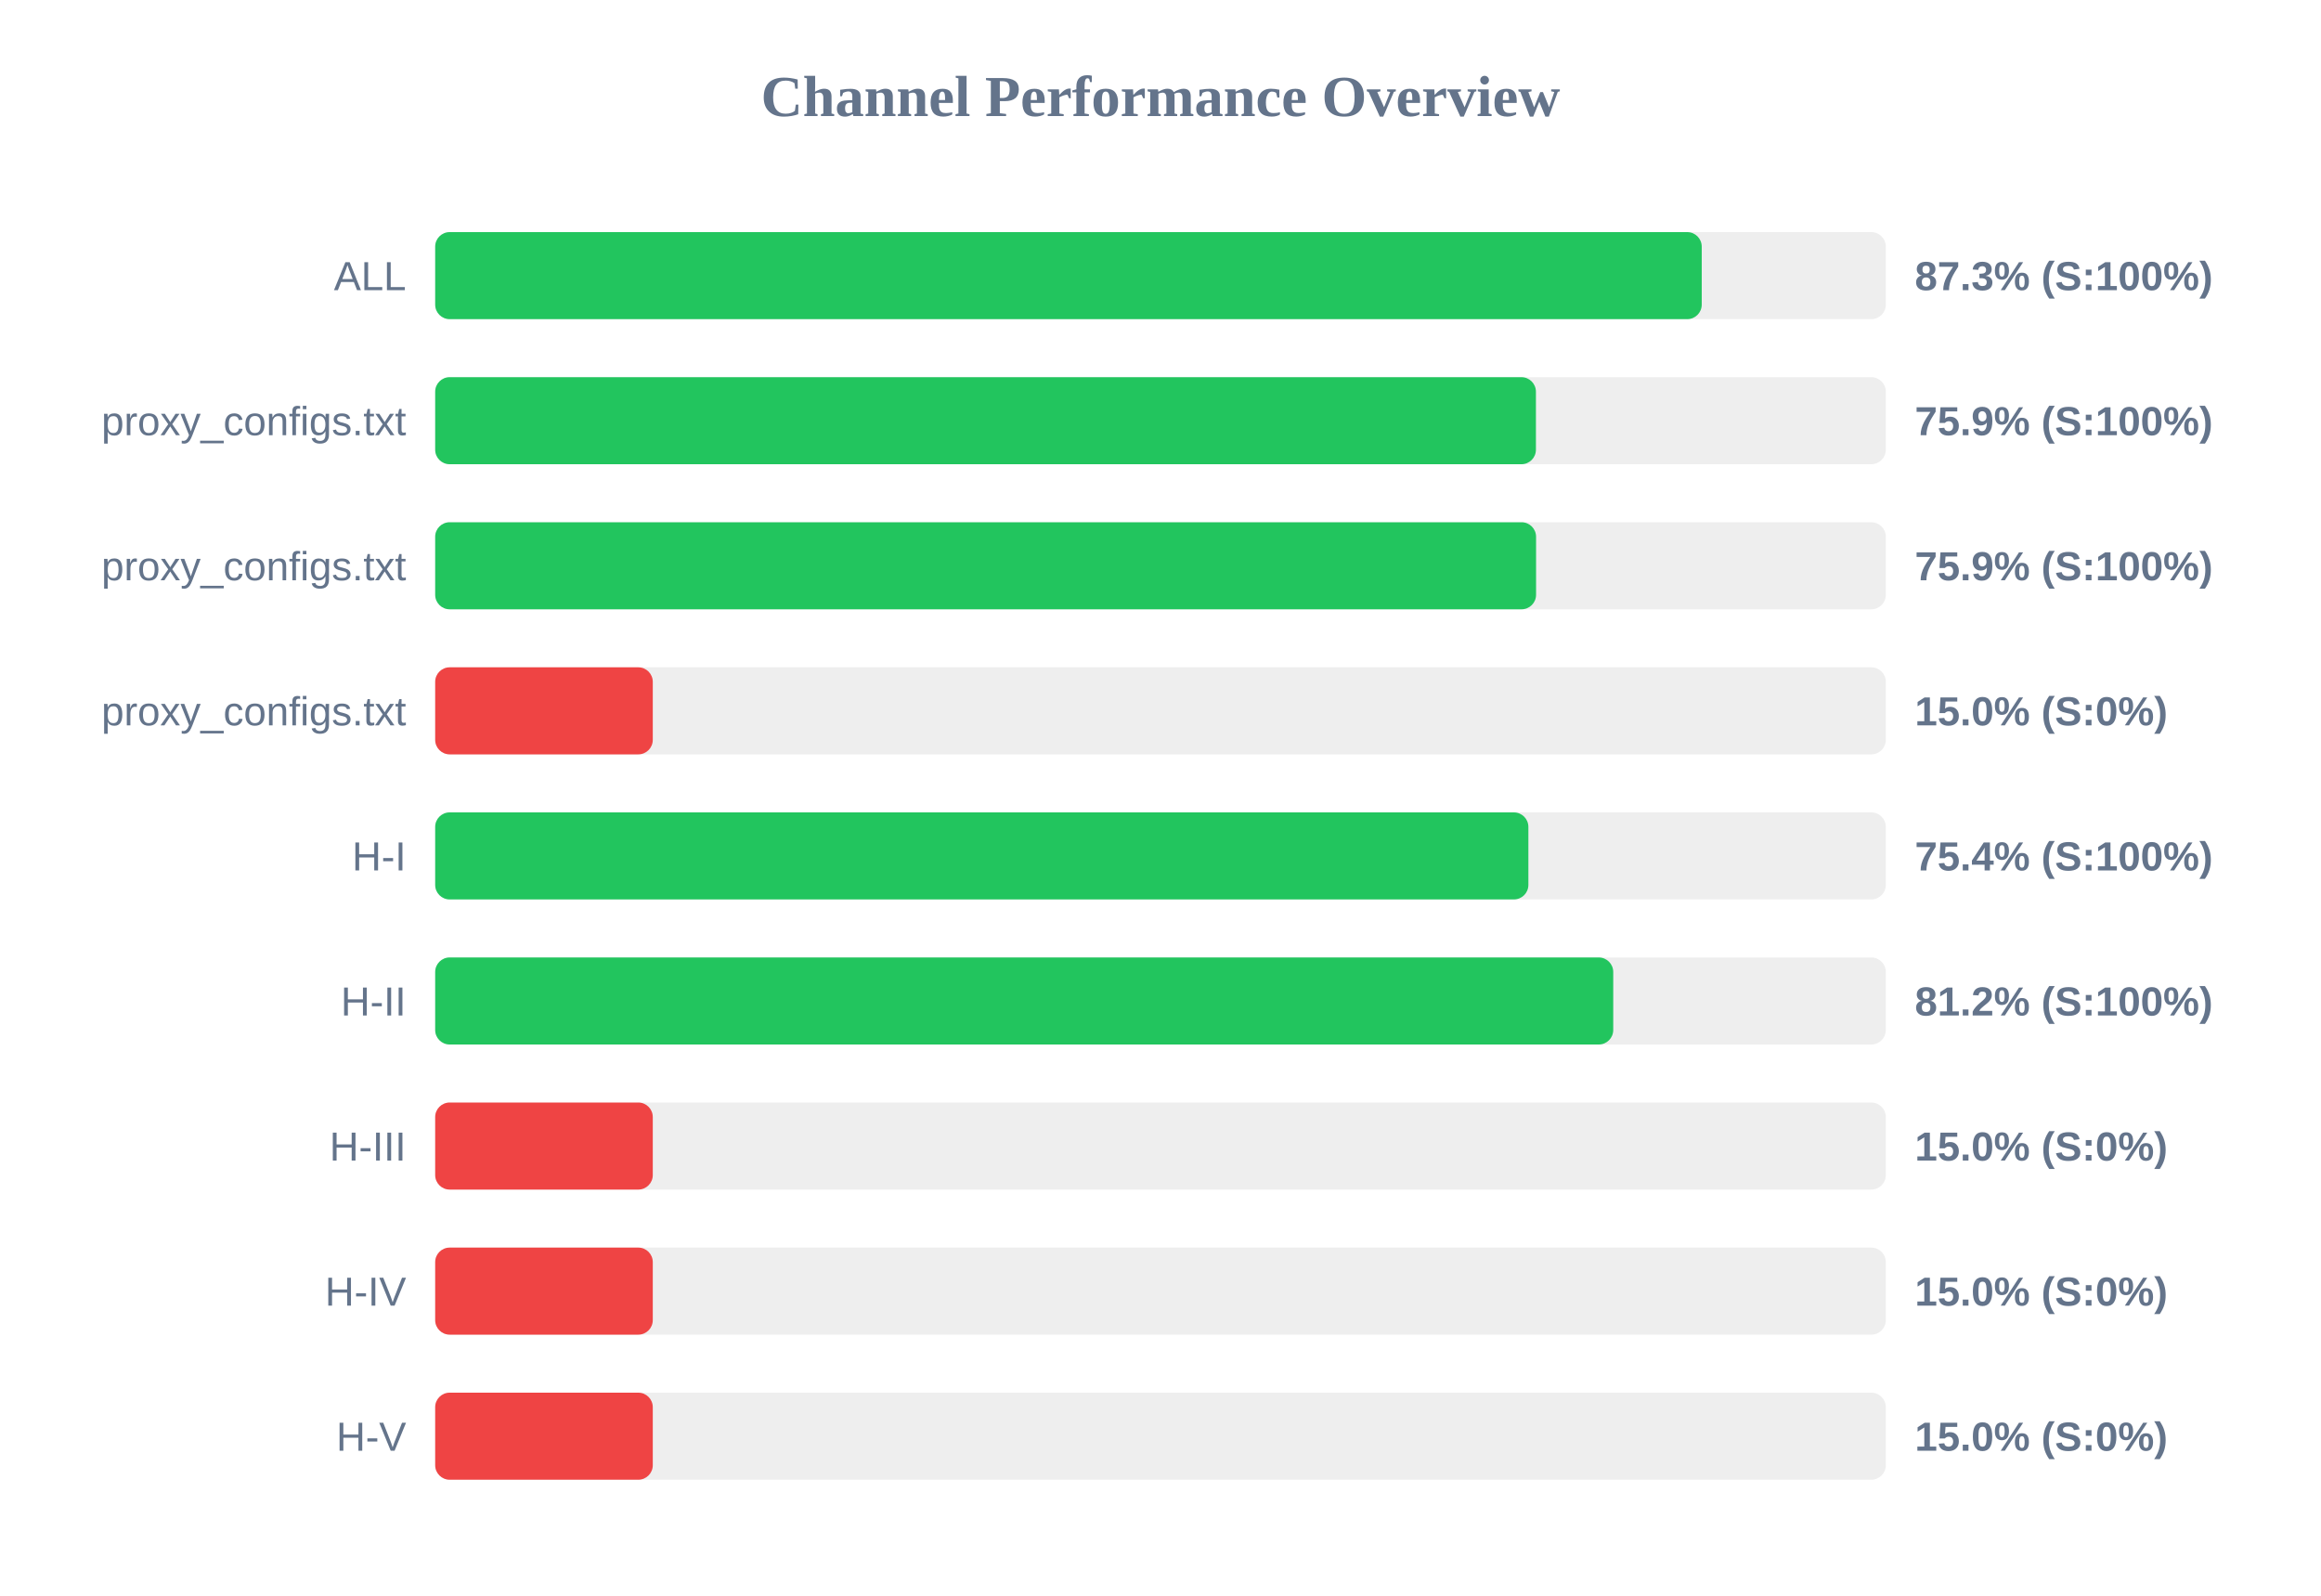
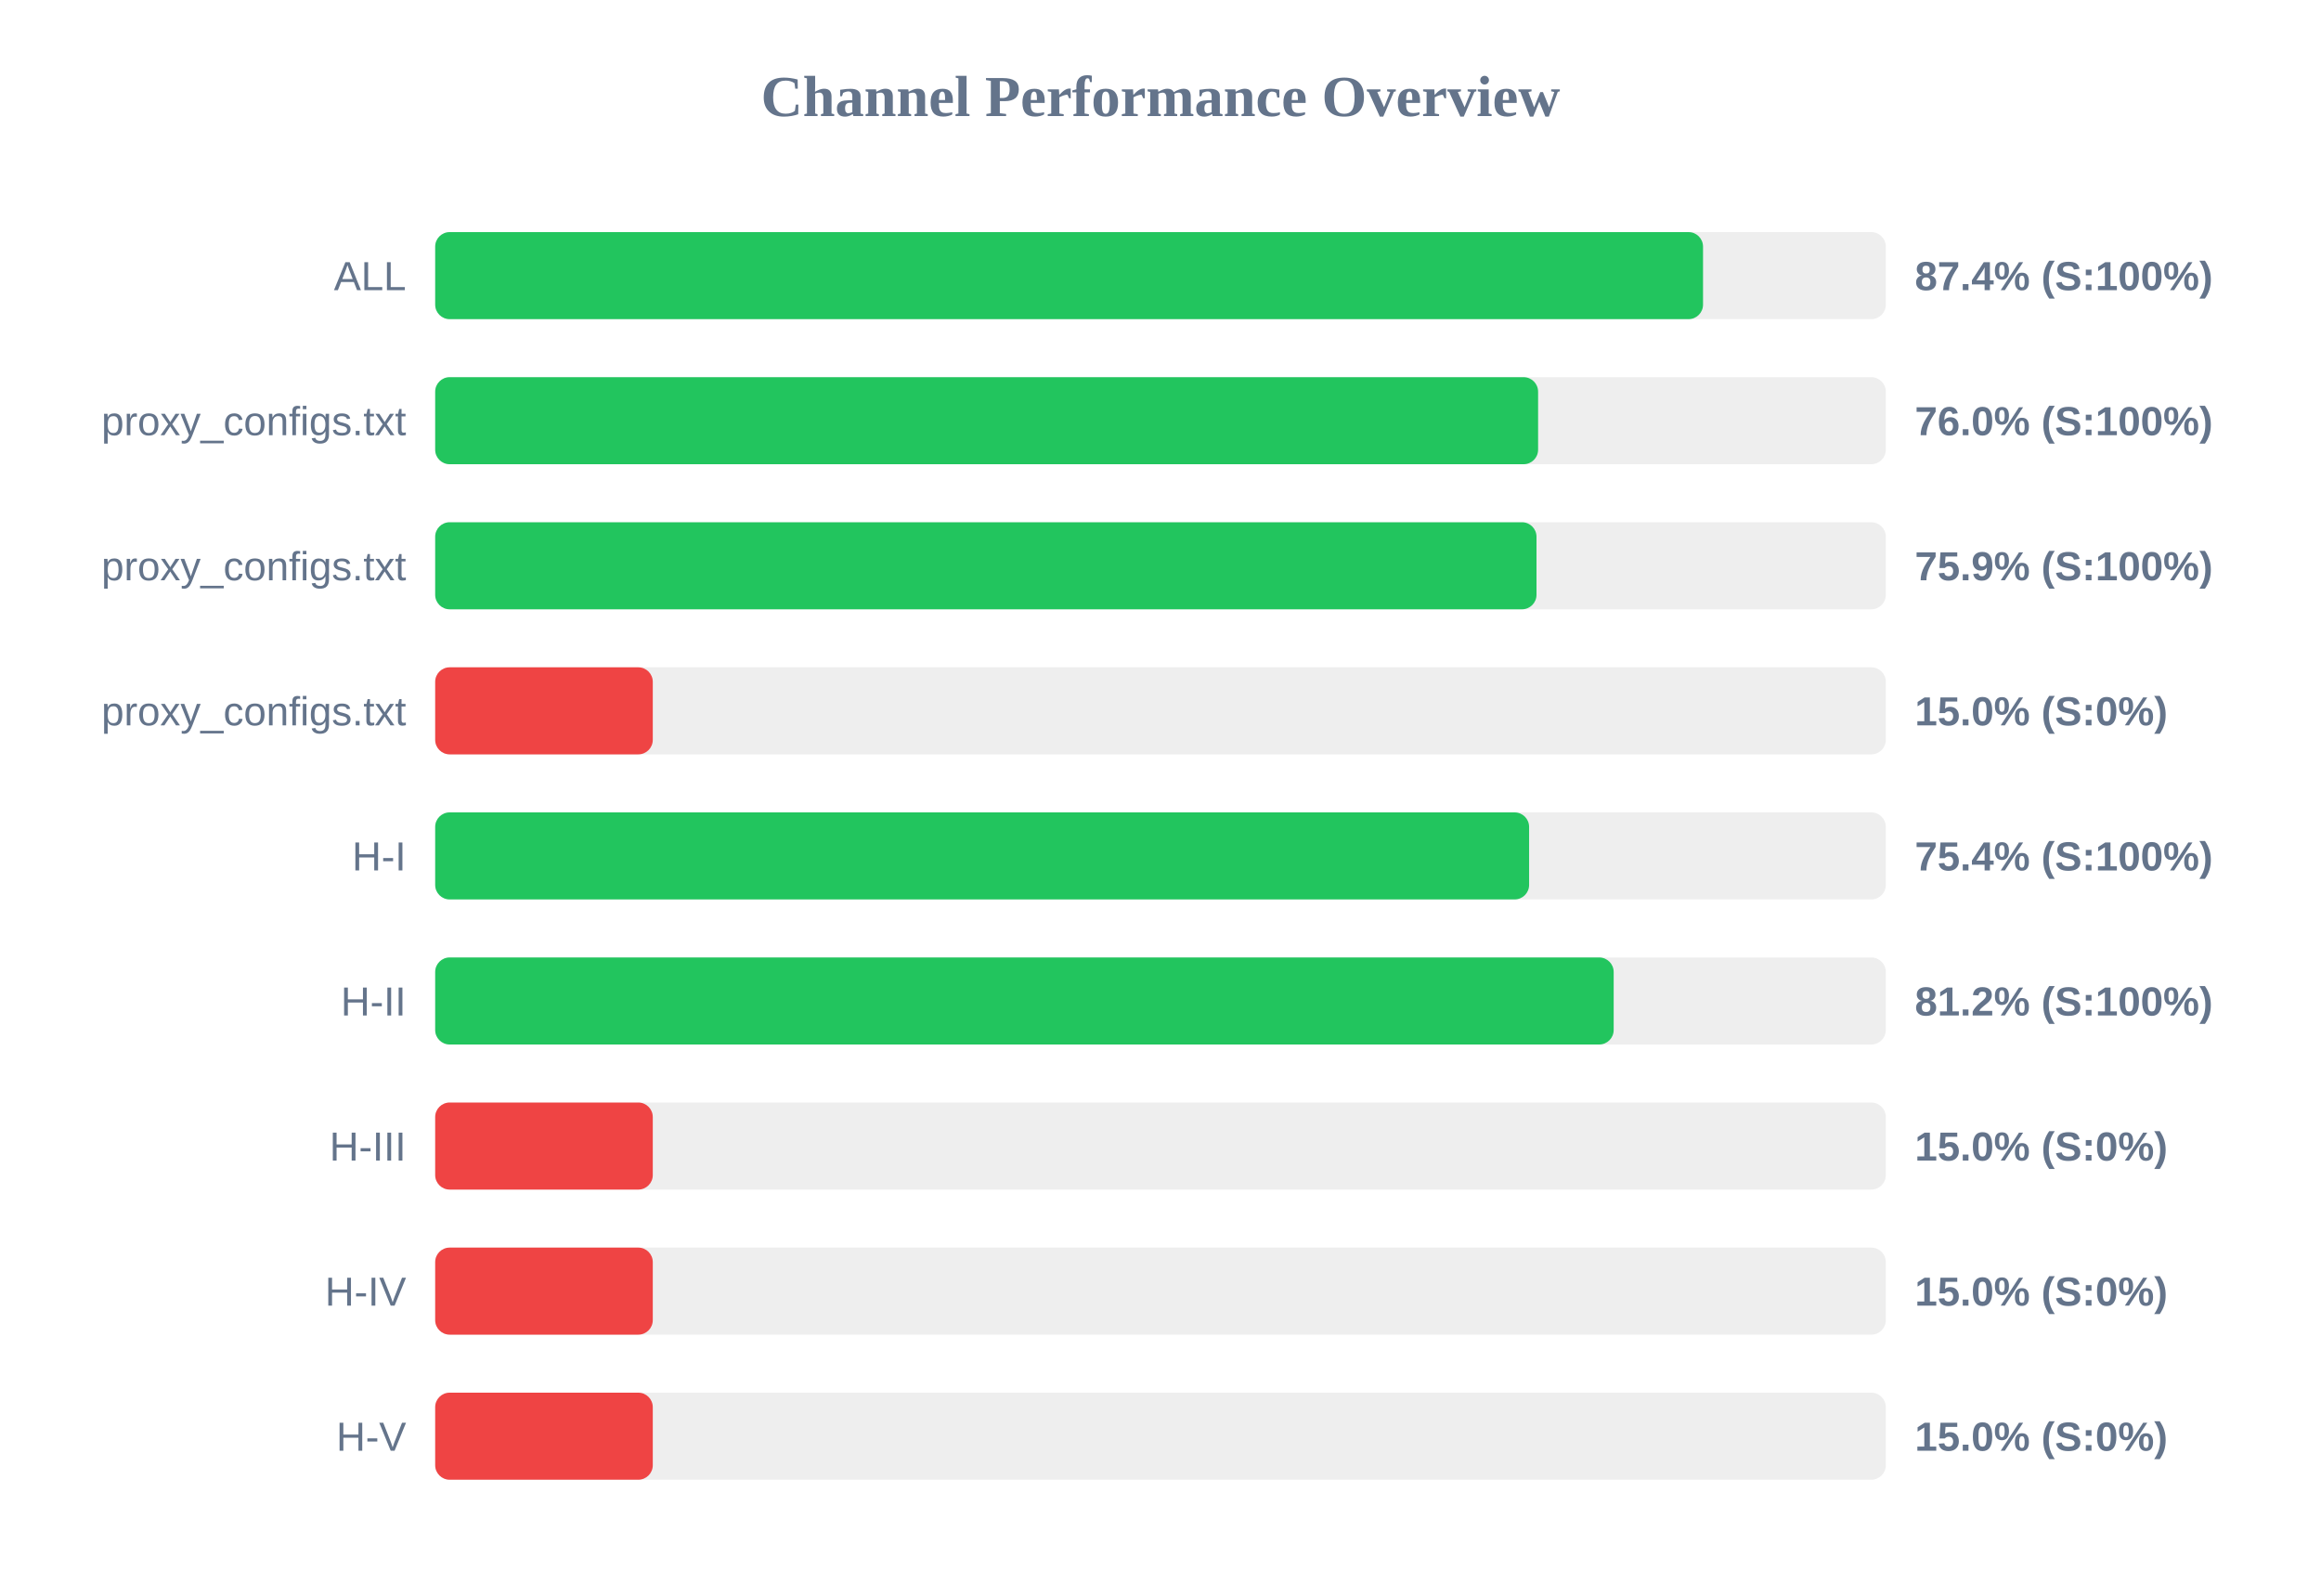
<svg xmlns="http://www.w3.org/2000/svg" width="800" height="550" version="1.1">
  <style>
        .row { font: 14px Arial; fill: #64748b; }
        .score { font: bold 14px Arial; fill: #64748b; }
    </style>
  <text x="400" y="40" text-anchor="middle" font-size="20px" font-weight="bold" fill="#64748b">Channel Performance Overview</text>
  <rect x="150" y="80" width="500" height="30" fill="#eee" rx="5" />
-   <rect x="150" y="80" width="436.55" height="30" fill="#22c55e" rx="5" />
+   <rect x="150" y="80" width="437.0" height="30" fill="#22c55e" rx="5" />
  <text x="140" y="100" text-anchor="end" class="row">ALL</text>
-   <text x="660" y="100" text-anchor="start" class="score">87.3% (S:100%)</text>
+   <text x="660" y="100" text-anchor="start" class="score">87.4% (S:100%)</text>
  <rect x="150" y="130" width="500" height="30" fill="#eee" rx="5" />
-   <rect x="150" y="130" width="379.4" height="30" fill="#22c55e" rx="5" />
+   <rect x="150" y="130" width="380.15" height="30" fill="#22c55e" rx="5" />
  <text x="140" y="150" text-anchor="end" class="row">proxy_configs.txt</text>
-   <text x="660" y="150" text-anchor="start" class="score">75.9% (S:100%)</text>
+   <text x="660" y="150" text-anchor="start" class="score">76.0% (S:100%)</text>
  <rect x="150" y="180" width="500" height="30" fill="#eee" rx="5" />
-   <rect x="150" y="180" width="379.45" height="30" fill="#22c55e" rx="5" />
+   <rect x="150" y="180" width="379.6" height="30" fill="#22c55e" rx="5" />
  <text x="140" y="200" text-anchor="end" class="row">proxy_configs.txt</text>
  <text x="660" y="200" text-anchor="start" class="score">75.9% (S:100%)</text>
  <rect x="150" y="230" width="500" height="30" fill="#eee" rx="5" />
  <rect x="150" y="230" width="75.0" height="30" fill="#ef4444" rx="5" />
  <text x="140" y="250" text-anchor="end" class="row">proxy_configs.txt</text>
  <text x="660" y="250" text-anchor="start" class="score">15.0% (S:0%)</text>
  <rect x="150" y="280" width="500" height="30" fill="#eee" rx="5" />
-   <rect x="150" y="280" width="376.8" height="30" fill="#22c55e" rx="5" />
+   <rect x="150" y="280" width="377.05" height="30" fill="#22c55e" rx="5" />
  <text x="140" y="300" text-anchor="end" class="row">H-I</text>
  <text x="660" y="300" text-anchor="start" class="score">75.4% (S:100%)</text>
  <rect x="150" y="330" width="500" height="30" fill="#eee" rx="5" />
-   <rect x="150" y="330" width="406.05" height="30" fill="#22c55e" rx="5" />
+   <rect x="150" y="330" width="406.2" height="30" fill="#22c55e" rx="5" />
  <text x="140" y="350" text-anchor="end" class="row">H-II</text>
  <text x="660" y="350" text-anchor="start" class="score">81.2% (S:100%)</text>
  <rect x="150" y="380" width="500" height="30" fill="#eee" rx="5" />
  <rect x="150" y="380" width="75.0" height="30" fill="#ef4444" rx="5" />
  <text x="140" y="400" text-anchor="end" class="row">H-III</text>
  <text x="660" y="400" text-anchor="start" class="score">15.0% (S:0%)</text>
  <rect x="150" y="430" width="500" height="30" fill="#eee" rx="5" />
  <rect x="150" y="430" width="75.0" height="30" fill="#ef4444" rx="5" />
  <text x="140" y="450" text-anchor="end" class="row">H-IV</text>
  <text x="660" y="450" text-anchor="start" class="score">15.0% (S:0%)</text>
  <rect x="150" y="480" width="500" height="30" fill="#eee" rx="5" />
  <rect x="150" y="480" width="75.0" height="30" fill="#ef4444" rx="5" />
  <text x="140" y="500" text-anchor="end" class="row">H-V</text>
  <text x="660" y="500" text-anchor="start" class="score">15.0% (S:0%)</text>
</svg>
